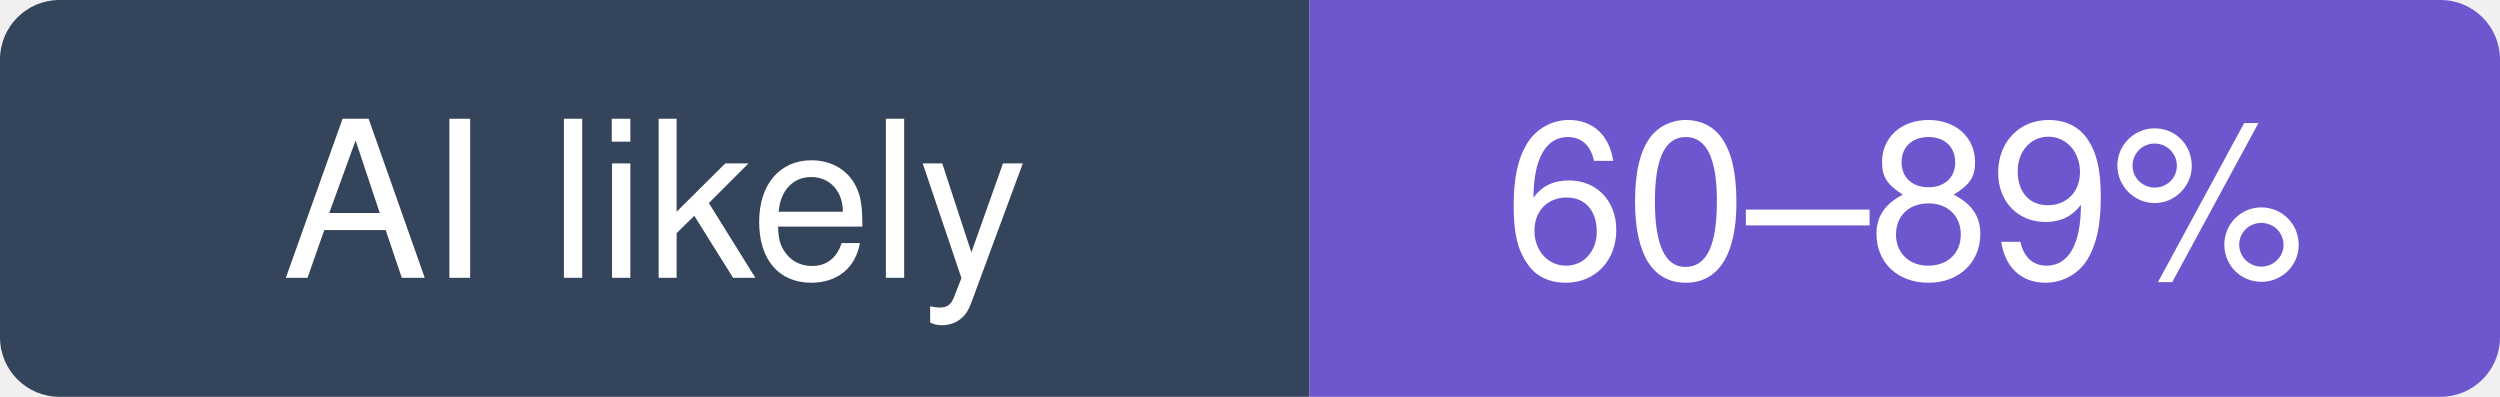
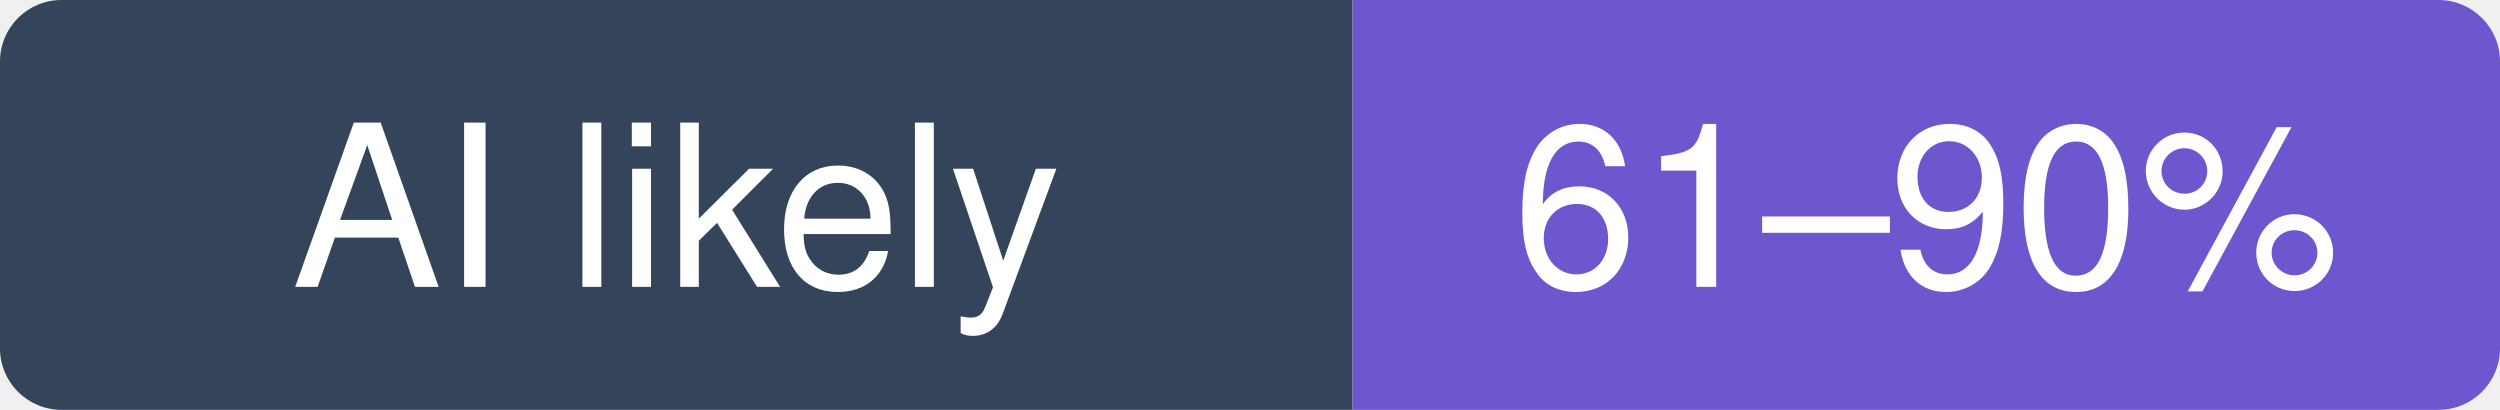
- <svg xmlns="http://www.w3.org/2000/svg" width="126" height="20" viewBox="0 0 126 20" role="img" aria-label="gradio-app/gradio: likely 60–89% of recent commits involve an AI agent (experimental estimate; 35% disclosed)">
+ <svg xmlns="http://www.w3.org/2000/svg" width="122" height="20" viewBox="0 0 122 20" role="img" aria-label="gradio-app/gradio: likely 61–90% of recent commits involve an AI agent (experimental estimate; 35% disclosed)">
  <clipPath id="hm-l">
-     <rect width="126" height="20" rx="3" />
+     <rect width="122" height="20" rx="3" />
  </clipPath>
  <g clip-path="url(#hm-l)">
    <rect width="66" height="20" fill="#34445A" />
-     <rect x="66" width="60" height="20" fill="#6E56CF" />
+     <rect x="66" width="56" height="20" fill="#6E56CF" />
  </g>
  <g fill="#fff" text-anchor="middle" font-family="Verdana, -apple-system, BlinkMacSystemFont, Segoe UI, Helvetica, Arial, Fira Sans, sans-serif" font-size="11">
    <text x="33" y="14">AI likely</text>
-     <text x="96" y="14">60–89%</text>
+     <text x="94" y="14">61–90%</text>
  </g>
</svg>
